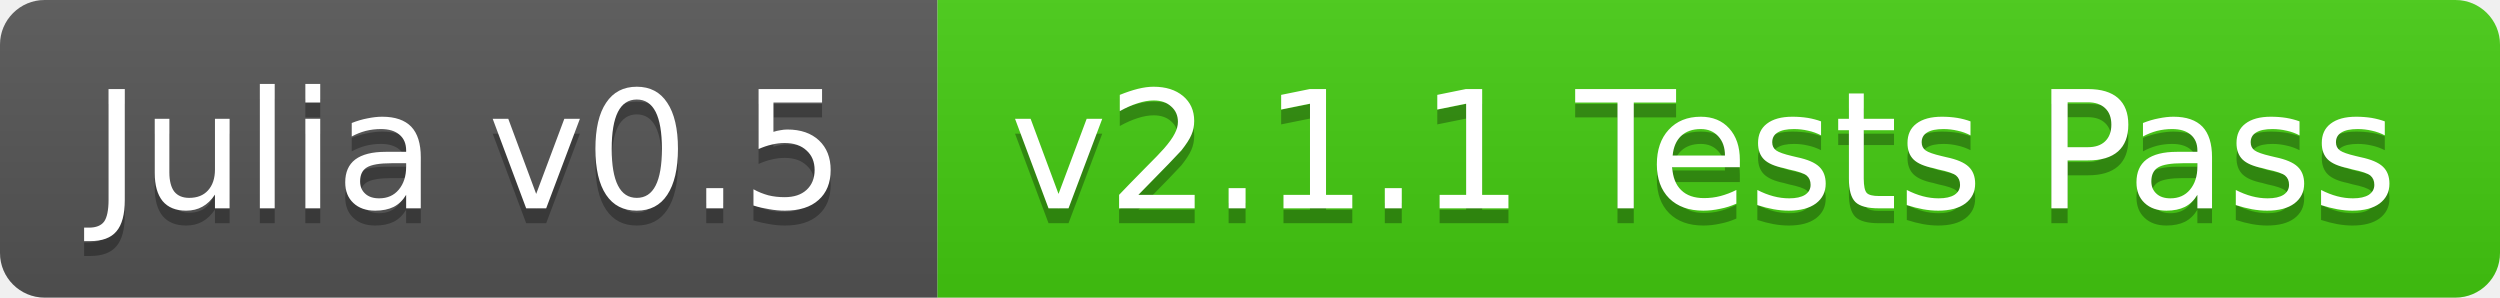
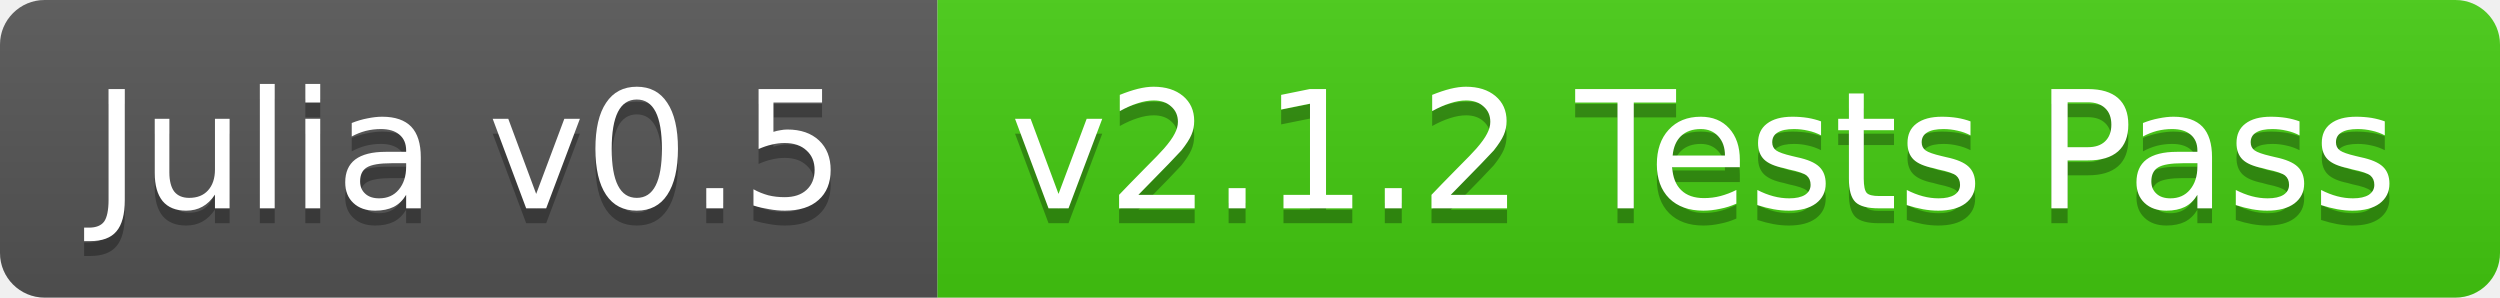
<svg xmlns="http://www.w3.org/2000/svg" width="168" height="20">
  <linearGradient id="b" x2="0" y2="100%">
    <stop offset="0" stop-color="#bbb" stop-opacity=".1" />
    <stop offset="1" stop-opacity=".1" />
  </linearGradient>
  <clipPath id="a">
    <rect width="168" height="20" rx="3" fill="#fff" />
  </clipPath>
  <g clip-path="url(#a)">
    <path fill="#555" d="M0 0h63v20H0z" />
    <path fill="#4c1" d="M63 0h105v20H63z" />
    <path fill="url(#b)" d="M0 0h168v20H0z" />
  </g>
  <g fill="#fff" text-anchor="middle" font-family="DejaVu Sans,Verdana,Geneva,sans-serif" font-size="11">
    <text x="31.5" y="15" fill="#010101" fill-opacity=".3">Julia v0.5</text>
    <text x="31.5" y="14">Julia v0.5</text>
-     <text x="114.5" y="15" fill="#010101" fill-opacity=".3">v2.1.1 Tests Pass</text>
-     <text x="114.5" y="14">v2.1.1 Tests Pass</text>
+     <text x="114.5" y="15" fill="#010101" fill-opacity=".3">v2.1.2 Tests Pass</text>
+     <text x="114.5" y="14">v2.1.2 Tests Pass</text>
  </g>
</svg>
